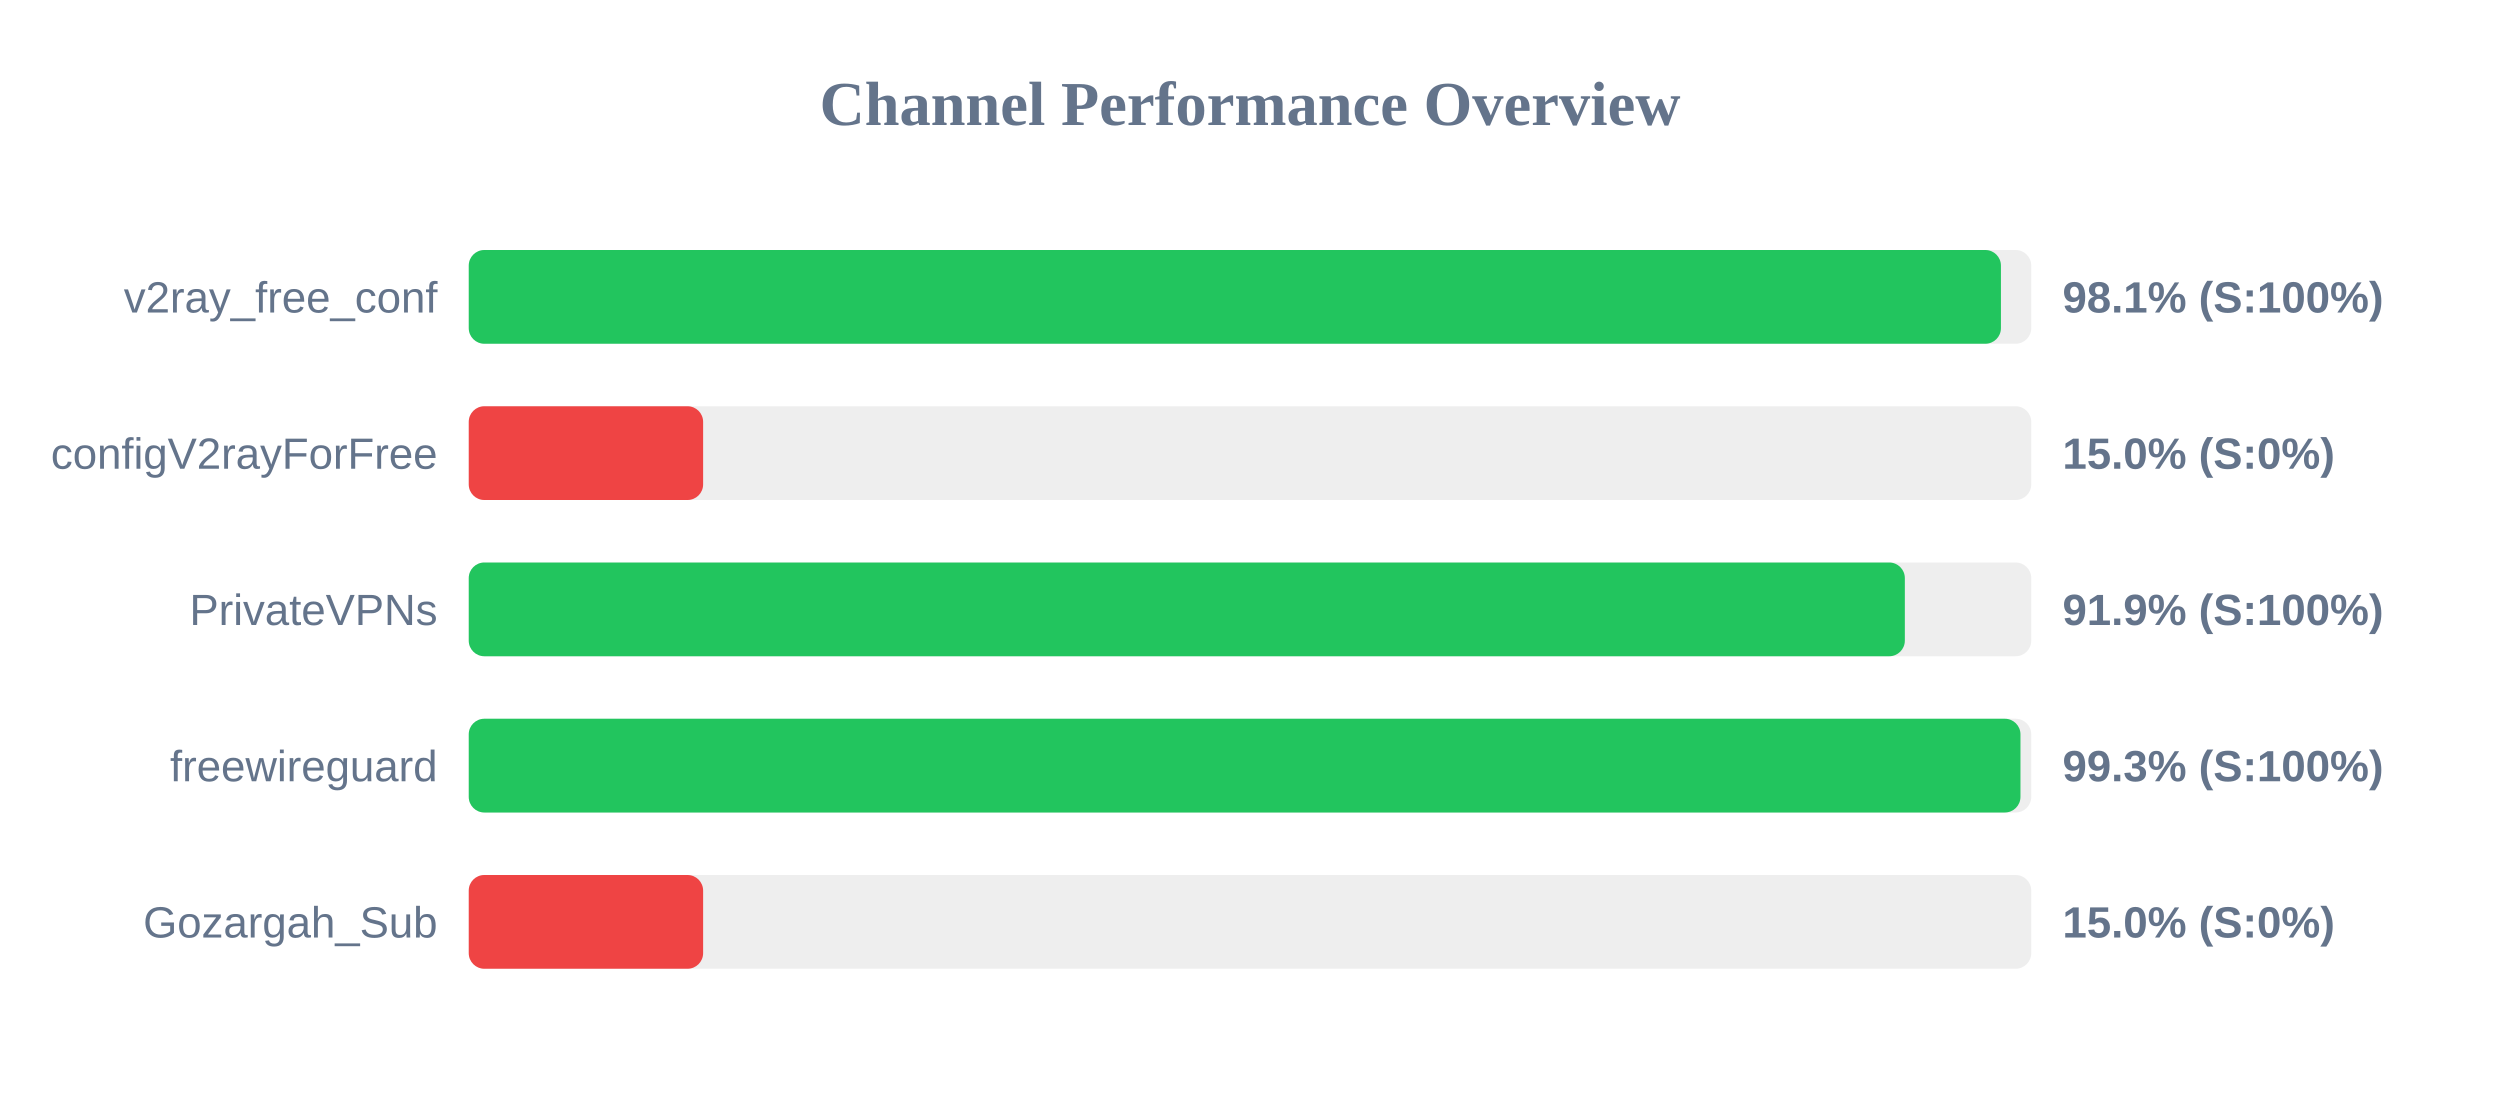
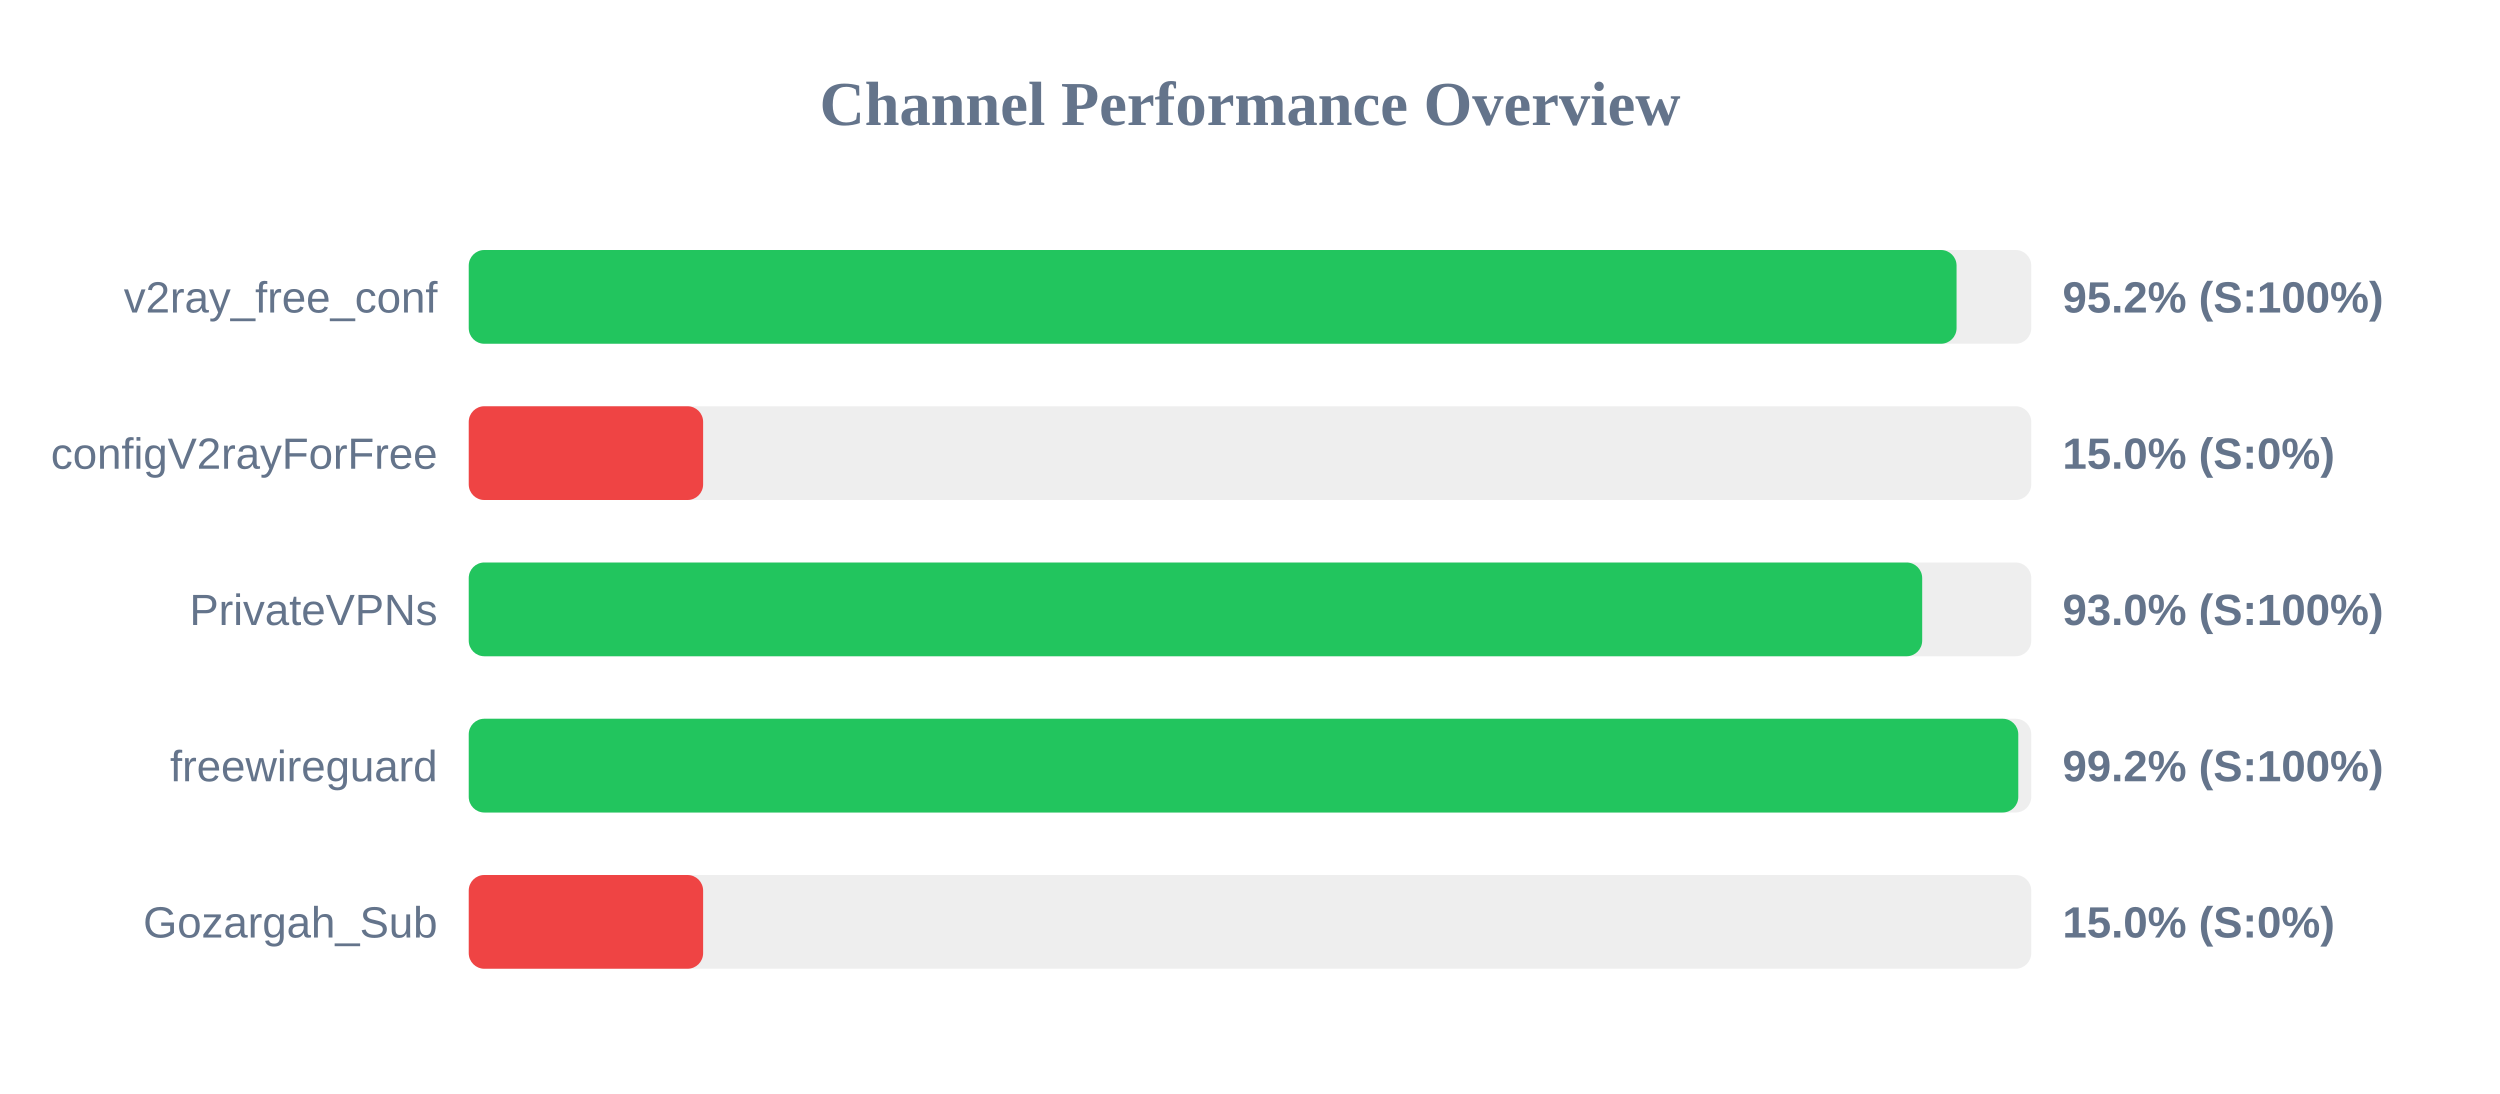
<svg xmlns="http://www.w3.org/2000/svg" width="800" height="350" version="1.1">
  <style>
        .row { font: 14px Arial; fill: #64748b; }
        .score { font: bold 14px Arial; fill: #64748b; }
    </style>
  <text x="400" y="40" text-anchor="middle" font-size="20px" font-weight="bold" fill="#64748b">Channel Performance Overview</text>
  <rect x="150" y="80" width="500" height="30" fill="#eee" rx="5" />
-   <rect x="150" y="80" width="490.3" height="30" fill="#22c55e" rx="5" />
+   <rect x="150" y="80" width="476.1" height="30" fill="#22c55e" rx="5" />
  <text x="140" y="100" text-anchor="end" class="row">v2ray_free_conf</text>
-   <text x="660" y="100" text-anchor="start" class="score">98.1% (S:100%)</text>
+   <text x="660" y="100" text-anchor="start" class="score">95.2% (S:100%)</text>
  <rect x="150" y="130" width="500" height="30" fill="#eee" rx="5" />
  <rect x="150" y="130" width="75.0" height="30" fill="#ef4444" rx="5" />
  <text x="140" y="150" text-anchor="end" class="row">configV2rayForFree</text>
  <text x="660" y="150" text-anchor="start" class="score">15.0% (S:0%)</text>
  <rect x="150" y="180" width="500" height="30" fill="#eee" rx="5" />
-   <rect x="150" y="180" width="459.55" height="30" fill="#22c55e" rx="5" />
+   <rect x="150" y="180" width="465.1" height="30" fill="#22c55e" rx="5" />
  <text x="140" y="200" text-anchor="end" class="row">PrivateVPNs</text>
-   <text x="660" y="200" text-anchor="start" class="score">91.9% (S:100%)</text>
+   <text x="660" y="200" text-anchor="start" class="score">93.0% (S:100%)</text>
  <rect x="150" y="230" width="500" height="30" fill="#eee" rx="5" />
-   <rect x="150" y="230" width="496.55" height="30" fill="#22c55e" rx="5" />
+   <rect x="150" y="230" width="495.85" height="30" fill="#22c55e" rx="5" />
  <text x="140" y="250" text-anchor="end" class="row">freewireguard</text>
-   <text x="660" y="250" text-anchor="start" class="score">99.3% (S:100%)</text>
+   <text x="660" y="250" text-anchor="start" class="score">99.2% (S:100%)</text>
  <rect x="150" y="280" width="500" height="30" fill="#eee" rx="5" />
  <rect x="150" y="280" width="75.0" height="30" fill="#ef4444" rx="5" />
  <text x="140" y="300" text-anchor="end" class="row">Gozargah_Sub</text>
  <text x="660" y="300" text-anchor="start" class="score">15.0% (S:0%)</text>
</svg>
